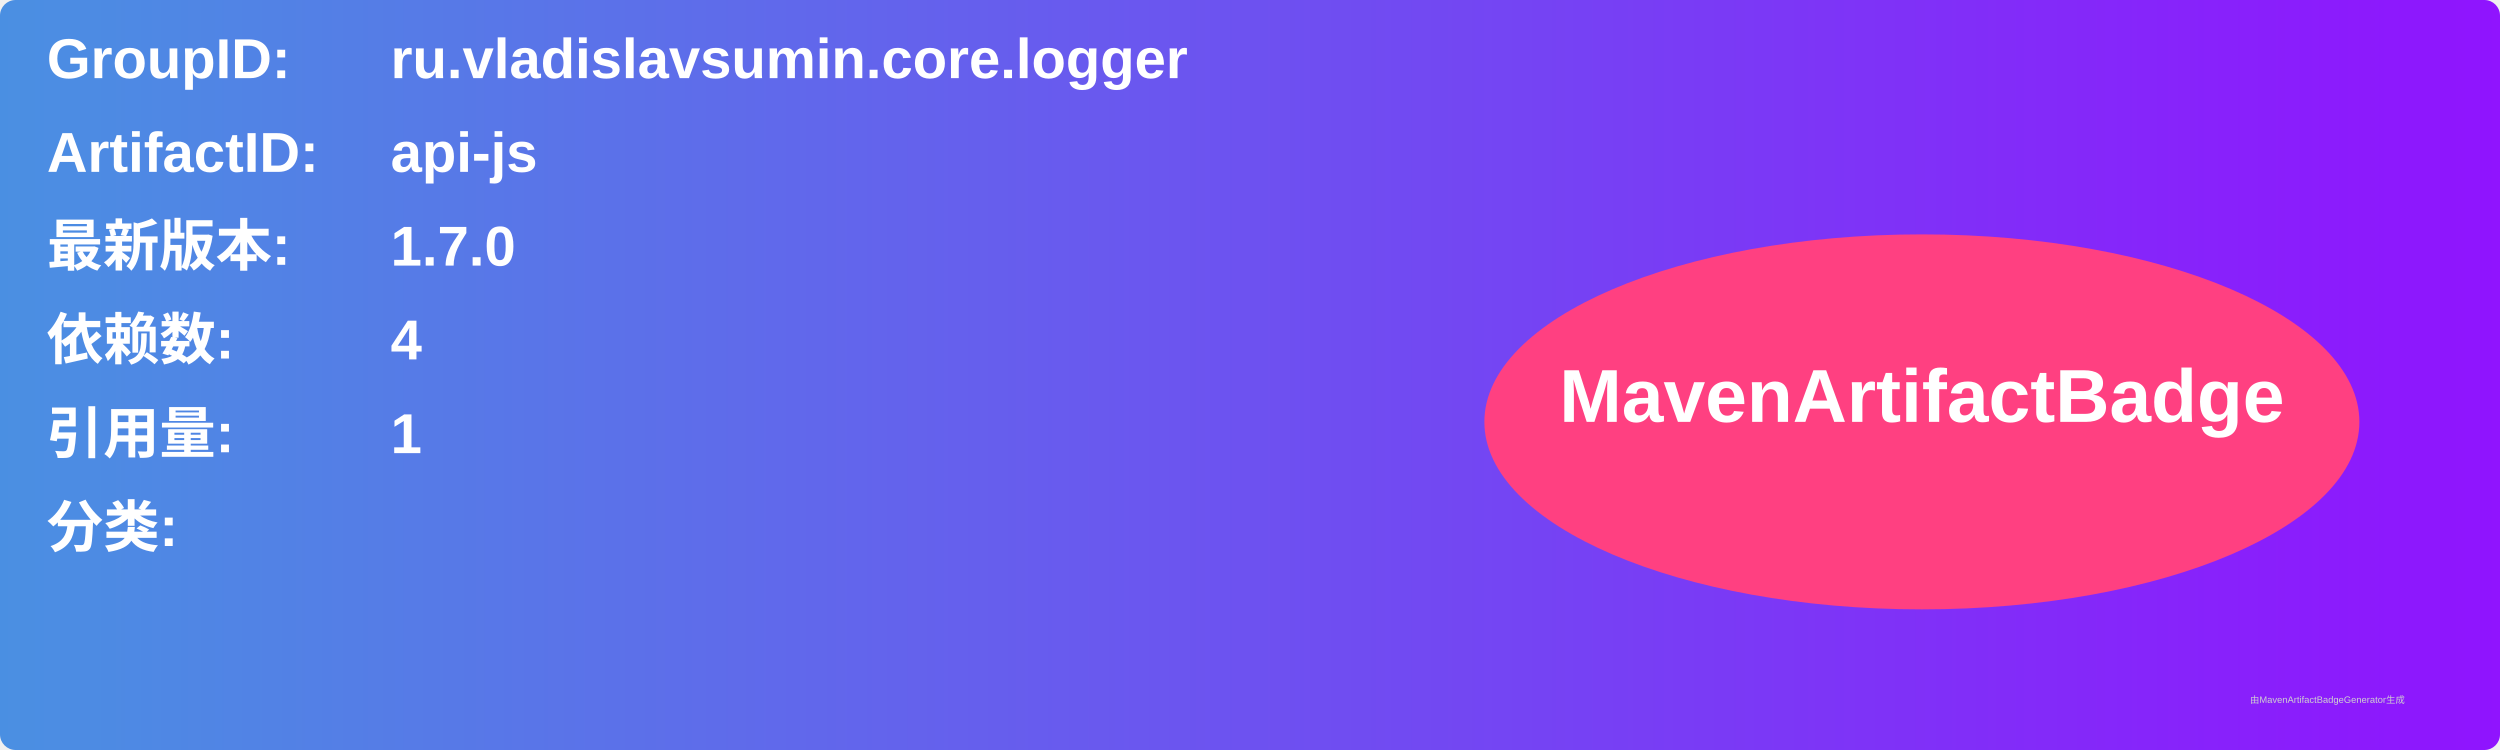
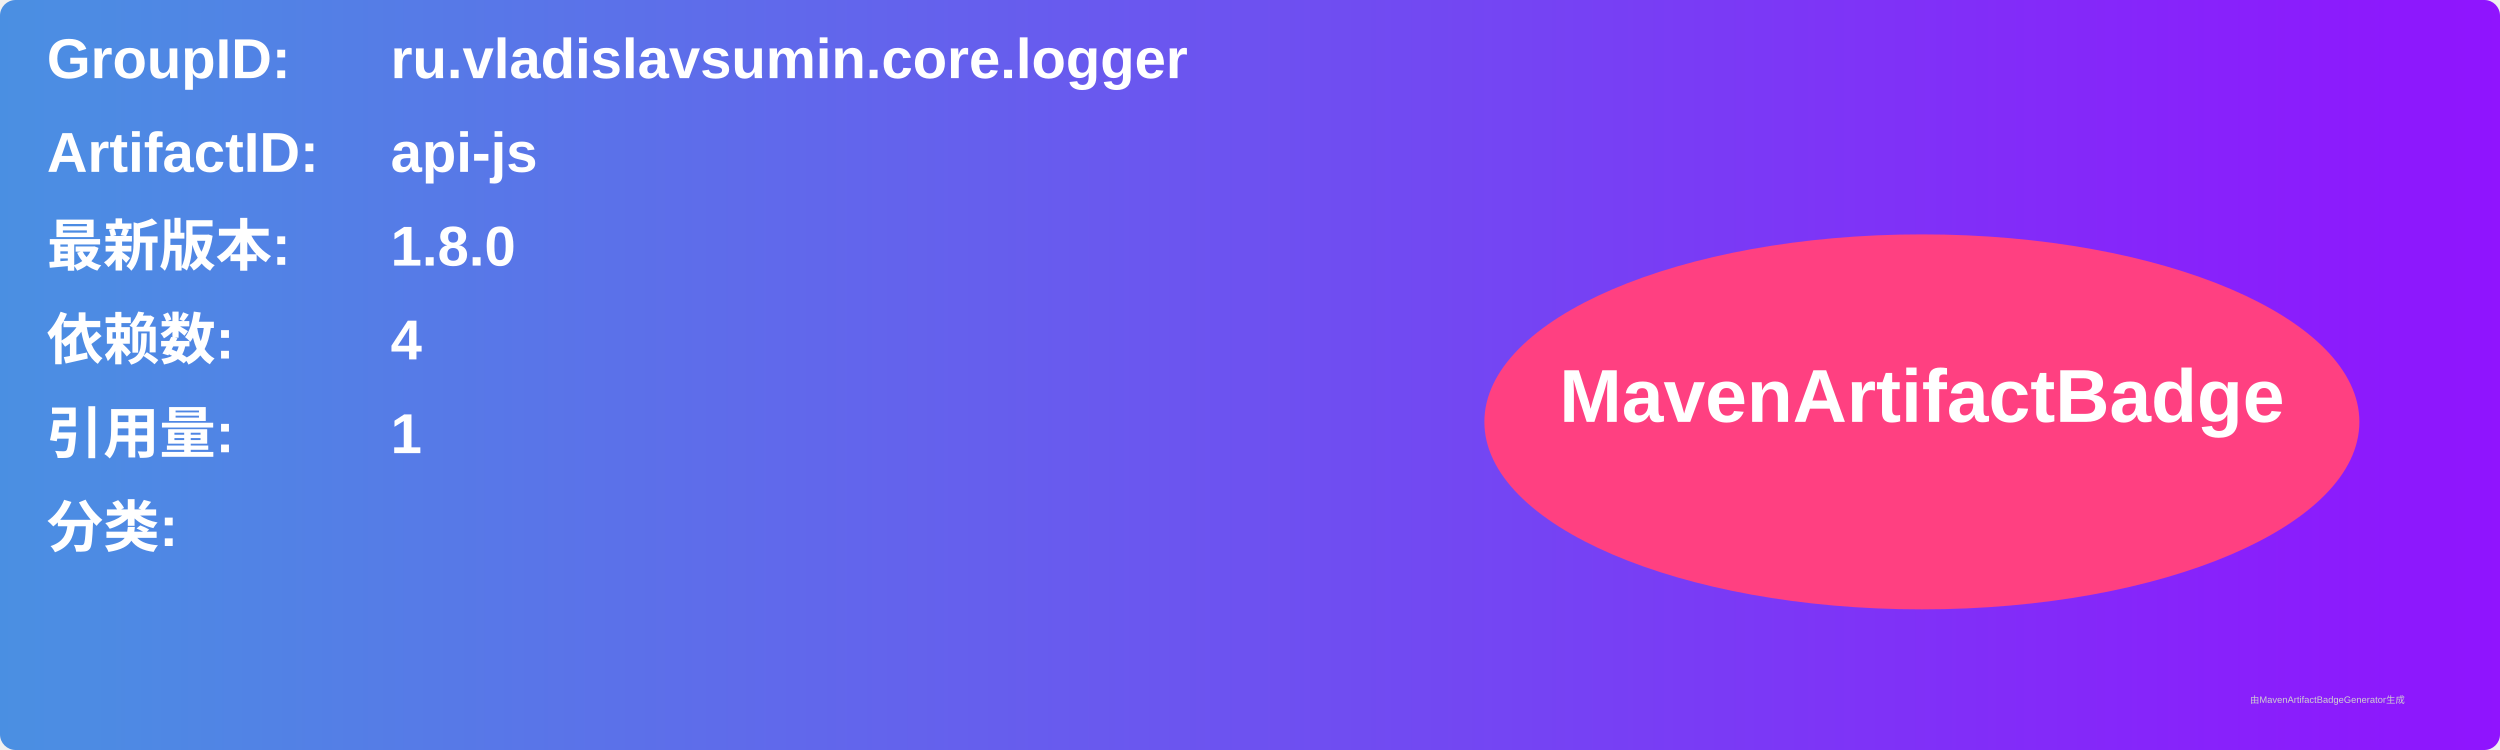
<svg xmlns="http://www.w3.org/2000/svg" width="800" height="240" viewBox="0 0 800 240">
  <linearGradient id="grad" x1="0%" y1="0%" x2="100%" y2="0%">
    <stop offset="0%" stop-color="#4a90e2" />
    <stop offset="100%" stop-color="#9013fe" />
  </linearGradient>
  <rect width="100%" height="100%" rx="5" ry="5" fill="url(#grad)" />
  <g transform="translate(15, 15)">
    <text x="0" y="10" font-family="Arial" font-size="18" fill="white" font-weight="bold" width="260">GroupID:</text>
    <text x="110" y="10" font-family="Arial" font-size="18" fill="white" font-weight="bold" width="460">ru.vladislavsumin.core.logger</text>
    <text x="0" y="40" font-family="Arial" font-size="18" fill="white" font-weight="bold" width="260">ArtifactID:</text>
    <text x="110" y="40" font-family="Arial" font-size="18" fill="white" font-weight="bold" width="460">api-js</text>
    <text x="0" y="70" font-family="Arial" font-size="18" fill="white" font-weight="bold">最新版本:</text>
    <text x="110" y="70" font-family="Arial" font-size="18" fill="white" font-weight="bold">
-       <tspan font-weight="bold">1.7.0</tspan>
+       <tspan font-weight="bold">1.8.0</tspan>
    </text>
    <text x="0" y="100" font-family="Arial" font-size="18" fill="white" font-weight="bold">依赖数: </text>
    <text x="110" y="100" font-family="Arial" font-size="18" fill="white">
      <tspan font-weight="bold">4</tspan>
    </text>
    <text x="0" y="130" font-family="Arial" font-size="18" fill="white" font-weight="bold">引用量: </text>
    <text x="110" y="130" font-family="Arial" font-size="18" fill="white">
      <tspan font-weight="bold">1</tspan>
    </text>
    <text x="0" y="160" font-family="Arial" font-size="18" fill="white" font-weight="bold">分类:</text>
    <text x="10" y="190" font-family="Arial" font-size="10" fill="white">
      <tspan font-weight="bold" />
    </text>
    <ellipse cx="600" cy="120" rx="140" ry="60" fill="#ff4081" />
    <text x="600" y="120" text-anchor="middle" font-family="Arial" font-size="24" fill="white" font-weight="bold">MavenArtifactBadge</text>
  </g>
  <text x="720" y="225" font-family="Arial" font-size="3" fill="#d0d0d0">由MavenArtifactBadgeGenerator生成</text>
</svg>
